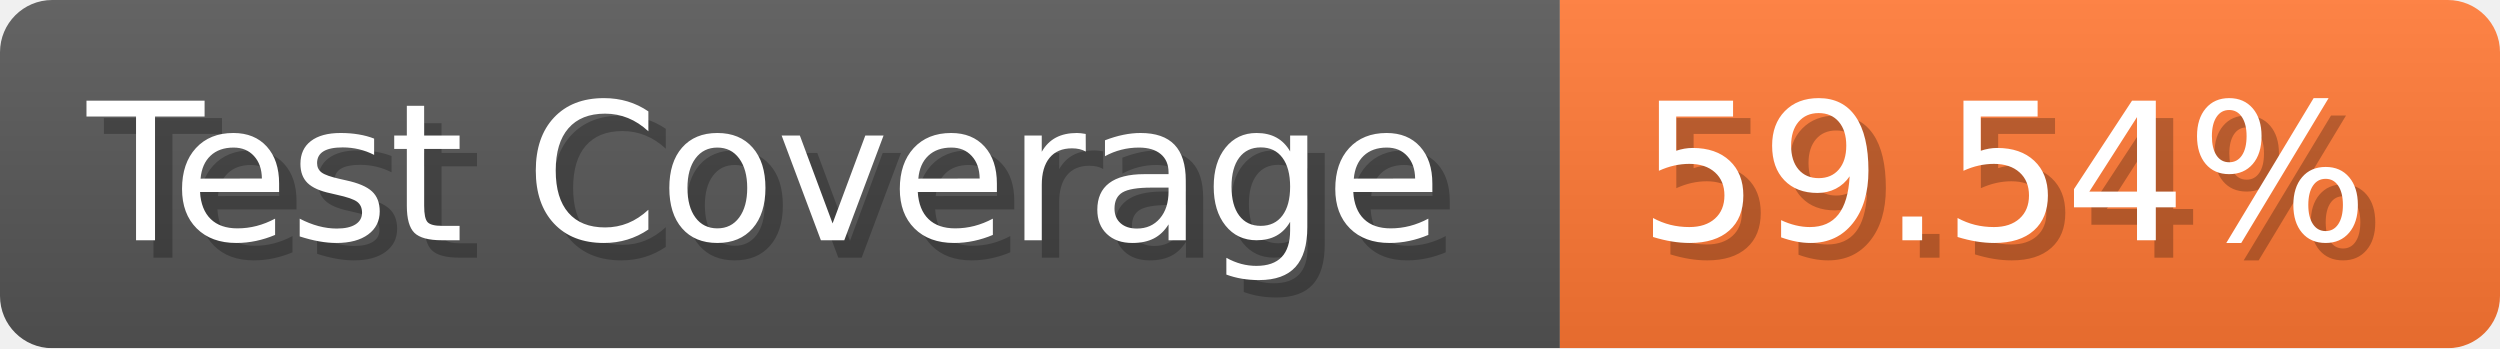
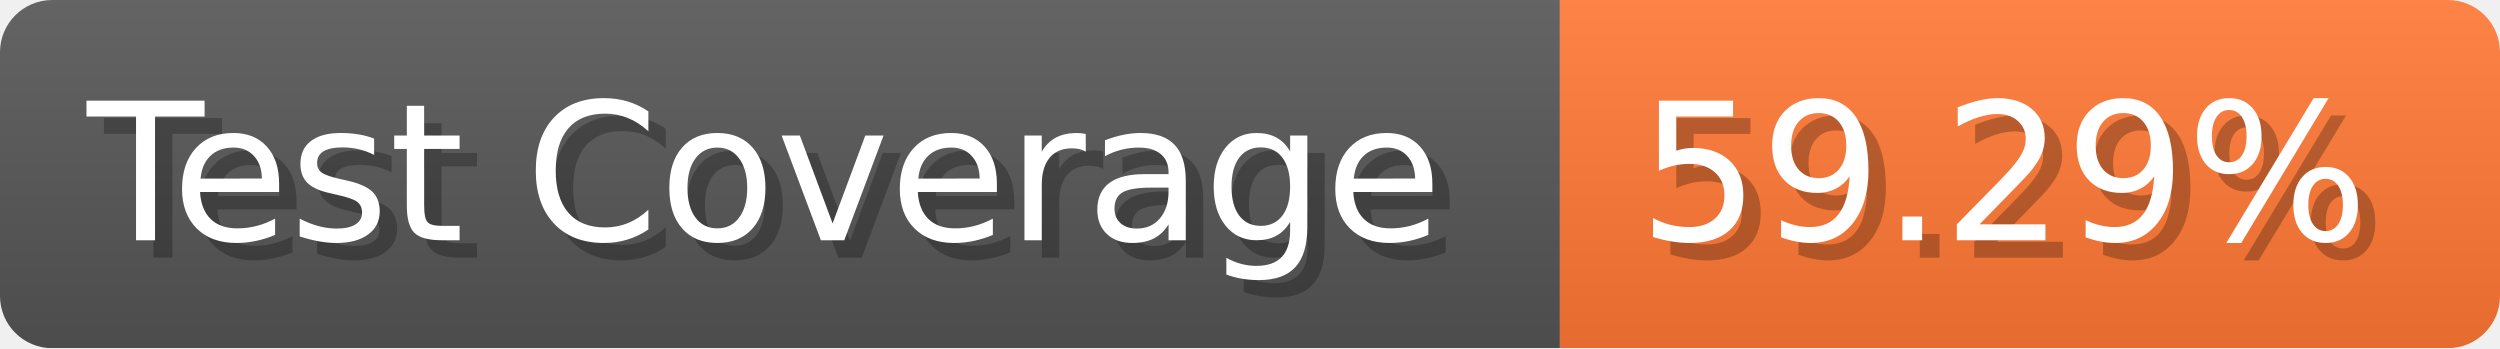
- <svg xmlns="http://www.w3.org/2000/svg" width="143.6" height="20" viewBox="0 0 1436 200" role="img" aria-label="Test Coverage: 59.54%">
+ <svg xmlns="http://www.w3.org/2000/svg" width="143.6" height="20" viewBox="0 0 1436 200" role="img" aria-label="Test Coverage: 59.29%">
  <linearGradient id="a" x2="0" y2="100%">
    <stop offset="0" stop-opacity=".1" stop-color="#EEE" />
    <stop offset="1" stop-opacity=".1" />
  </linearGradient>
  <mask id="m">
    <rect width="1436" height="200" rx="30" fill="#FFF" />
  </mask>
  <g mask="url(#m)">
    <rect width="896" height="200" fill="#555" />
    <rect width="540" height="200" fill="#F73" x="896" />
    <rect width="1436" height="200" fill="url(#a)" />
  </g>
  <g aria-hidden="true" fill="#fff" text-anchor="start" font-family="Verdana,DejaVu Sans,sans-serif" font-size="110">
    <text x="60" y="148" textLength="796" fill="#000" opacity="0.25">Test Coverage</text>
    <text x="50" y="138" textLength="796">Test Coverage</text>
-     <text x="951" y="148" textLength="440" fill="#000" opacity="0.25">59.54%</text>
-     <text x="941" y="138" textLength="440">59.54%</text>
+     <text x="951" y="148" textLength="440" fill="#000" opacity="0.25">59.29%</text>
+     <text x="941" y="138" textLength="440">59.29%</text>
  </g>
</svg>
